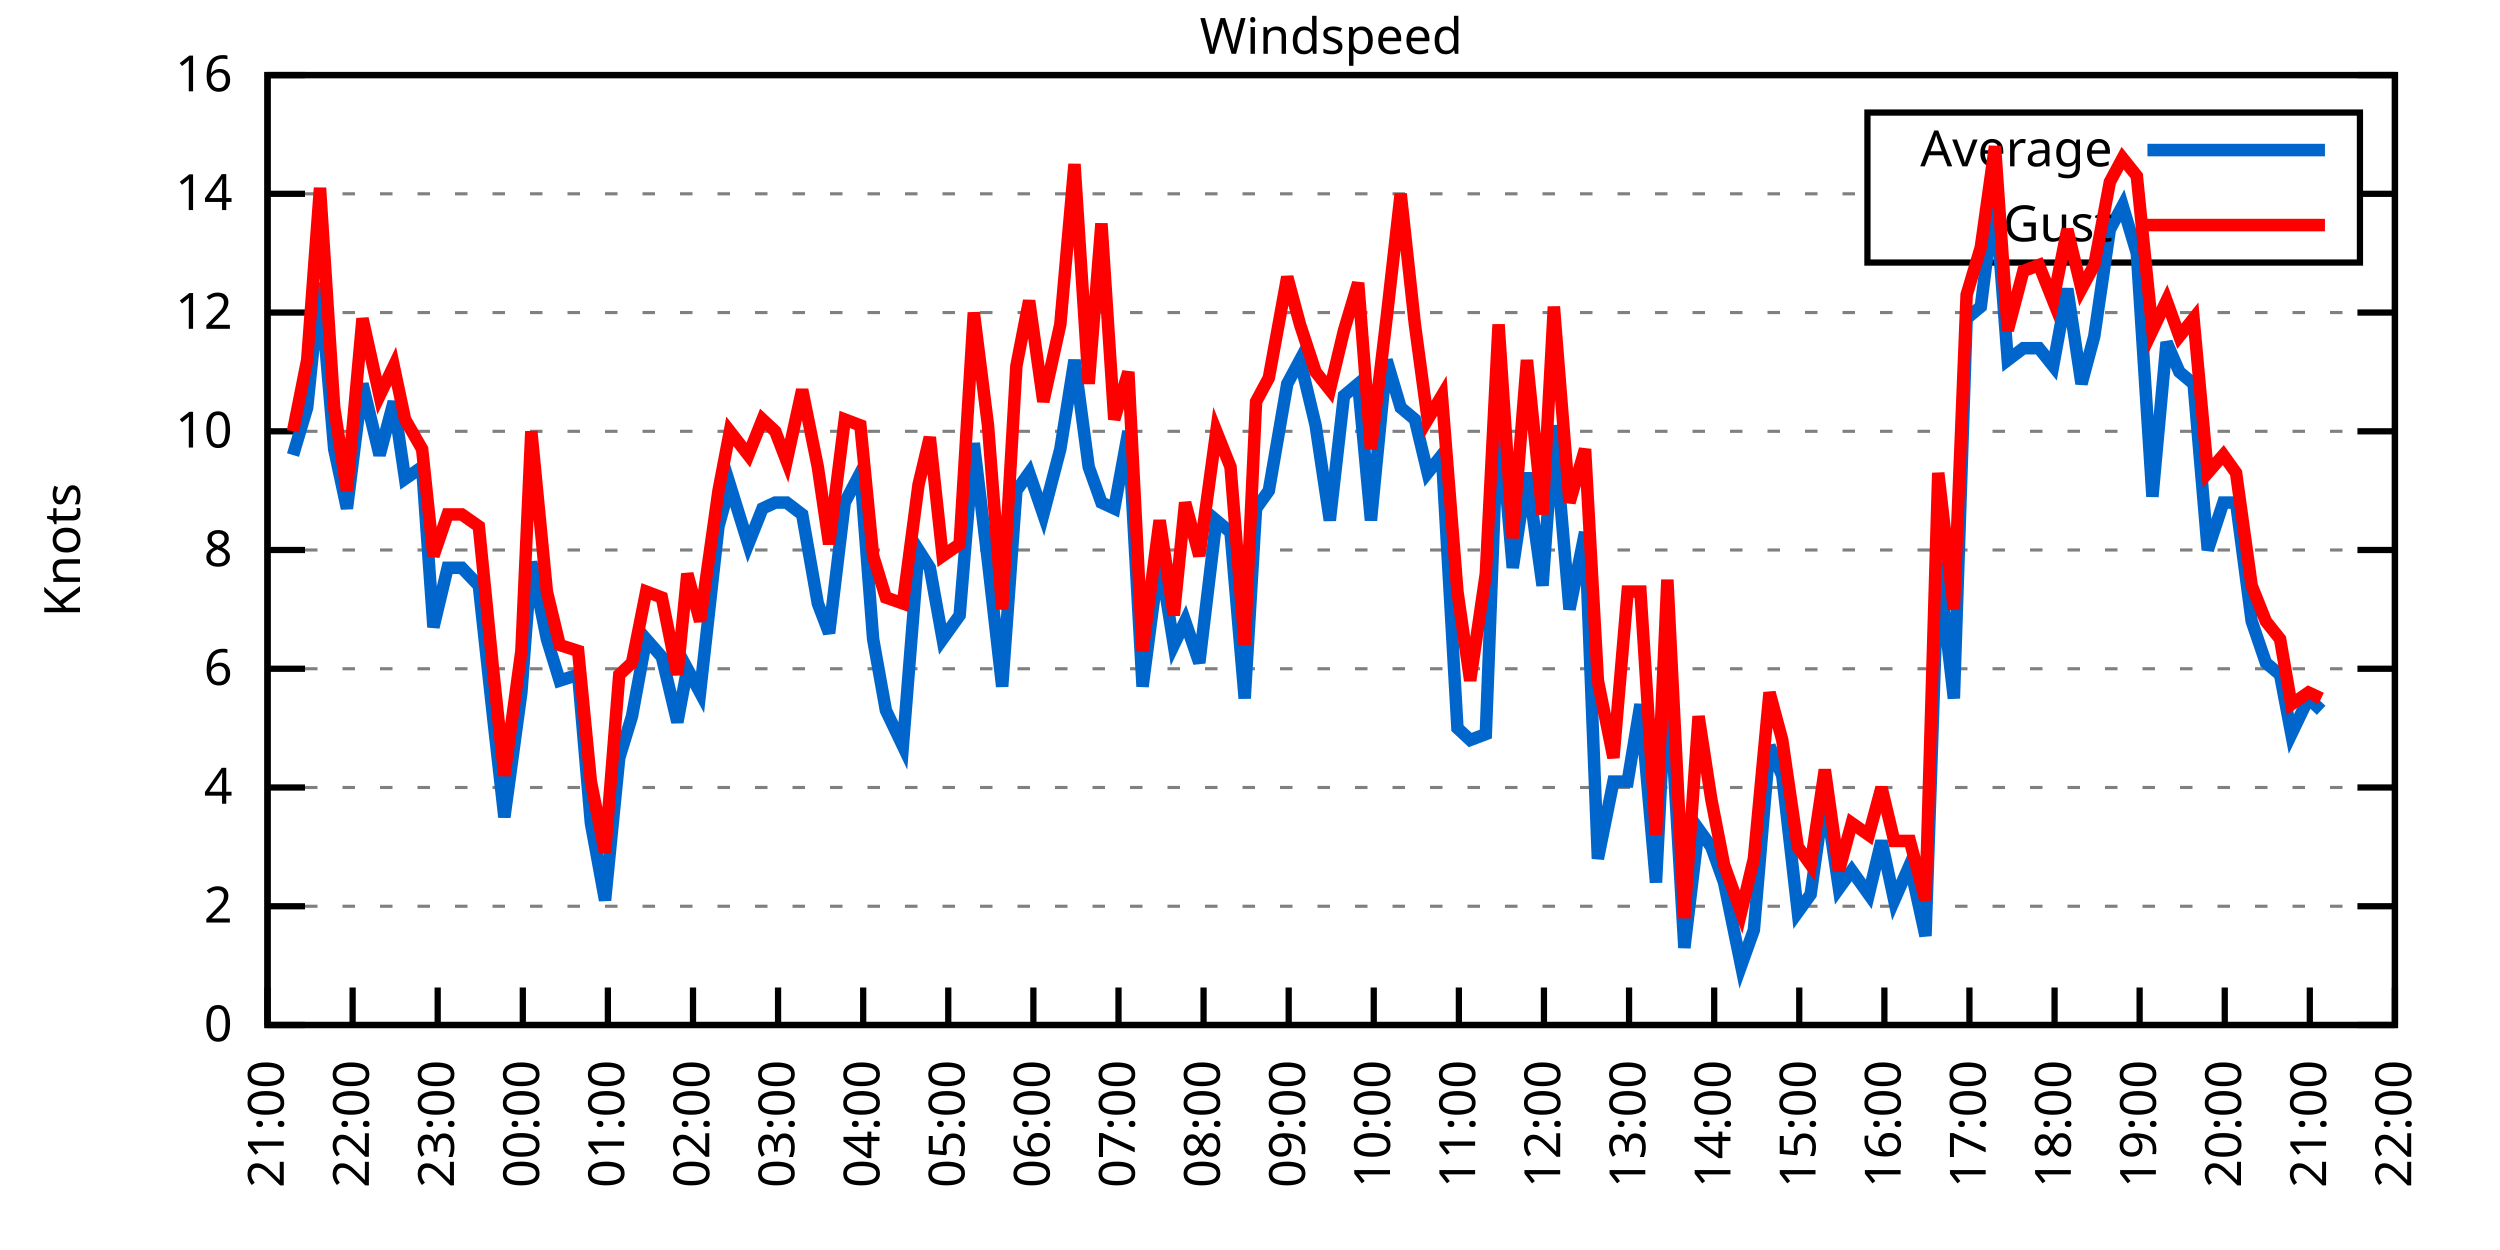
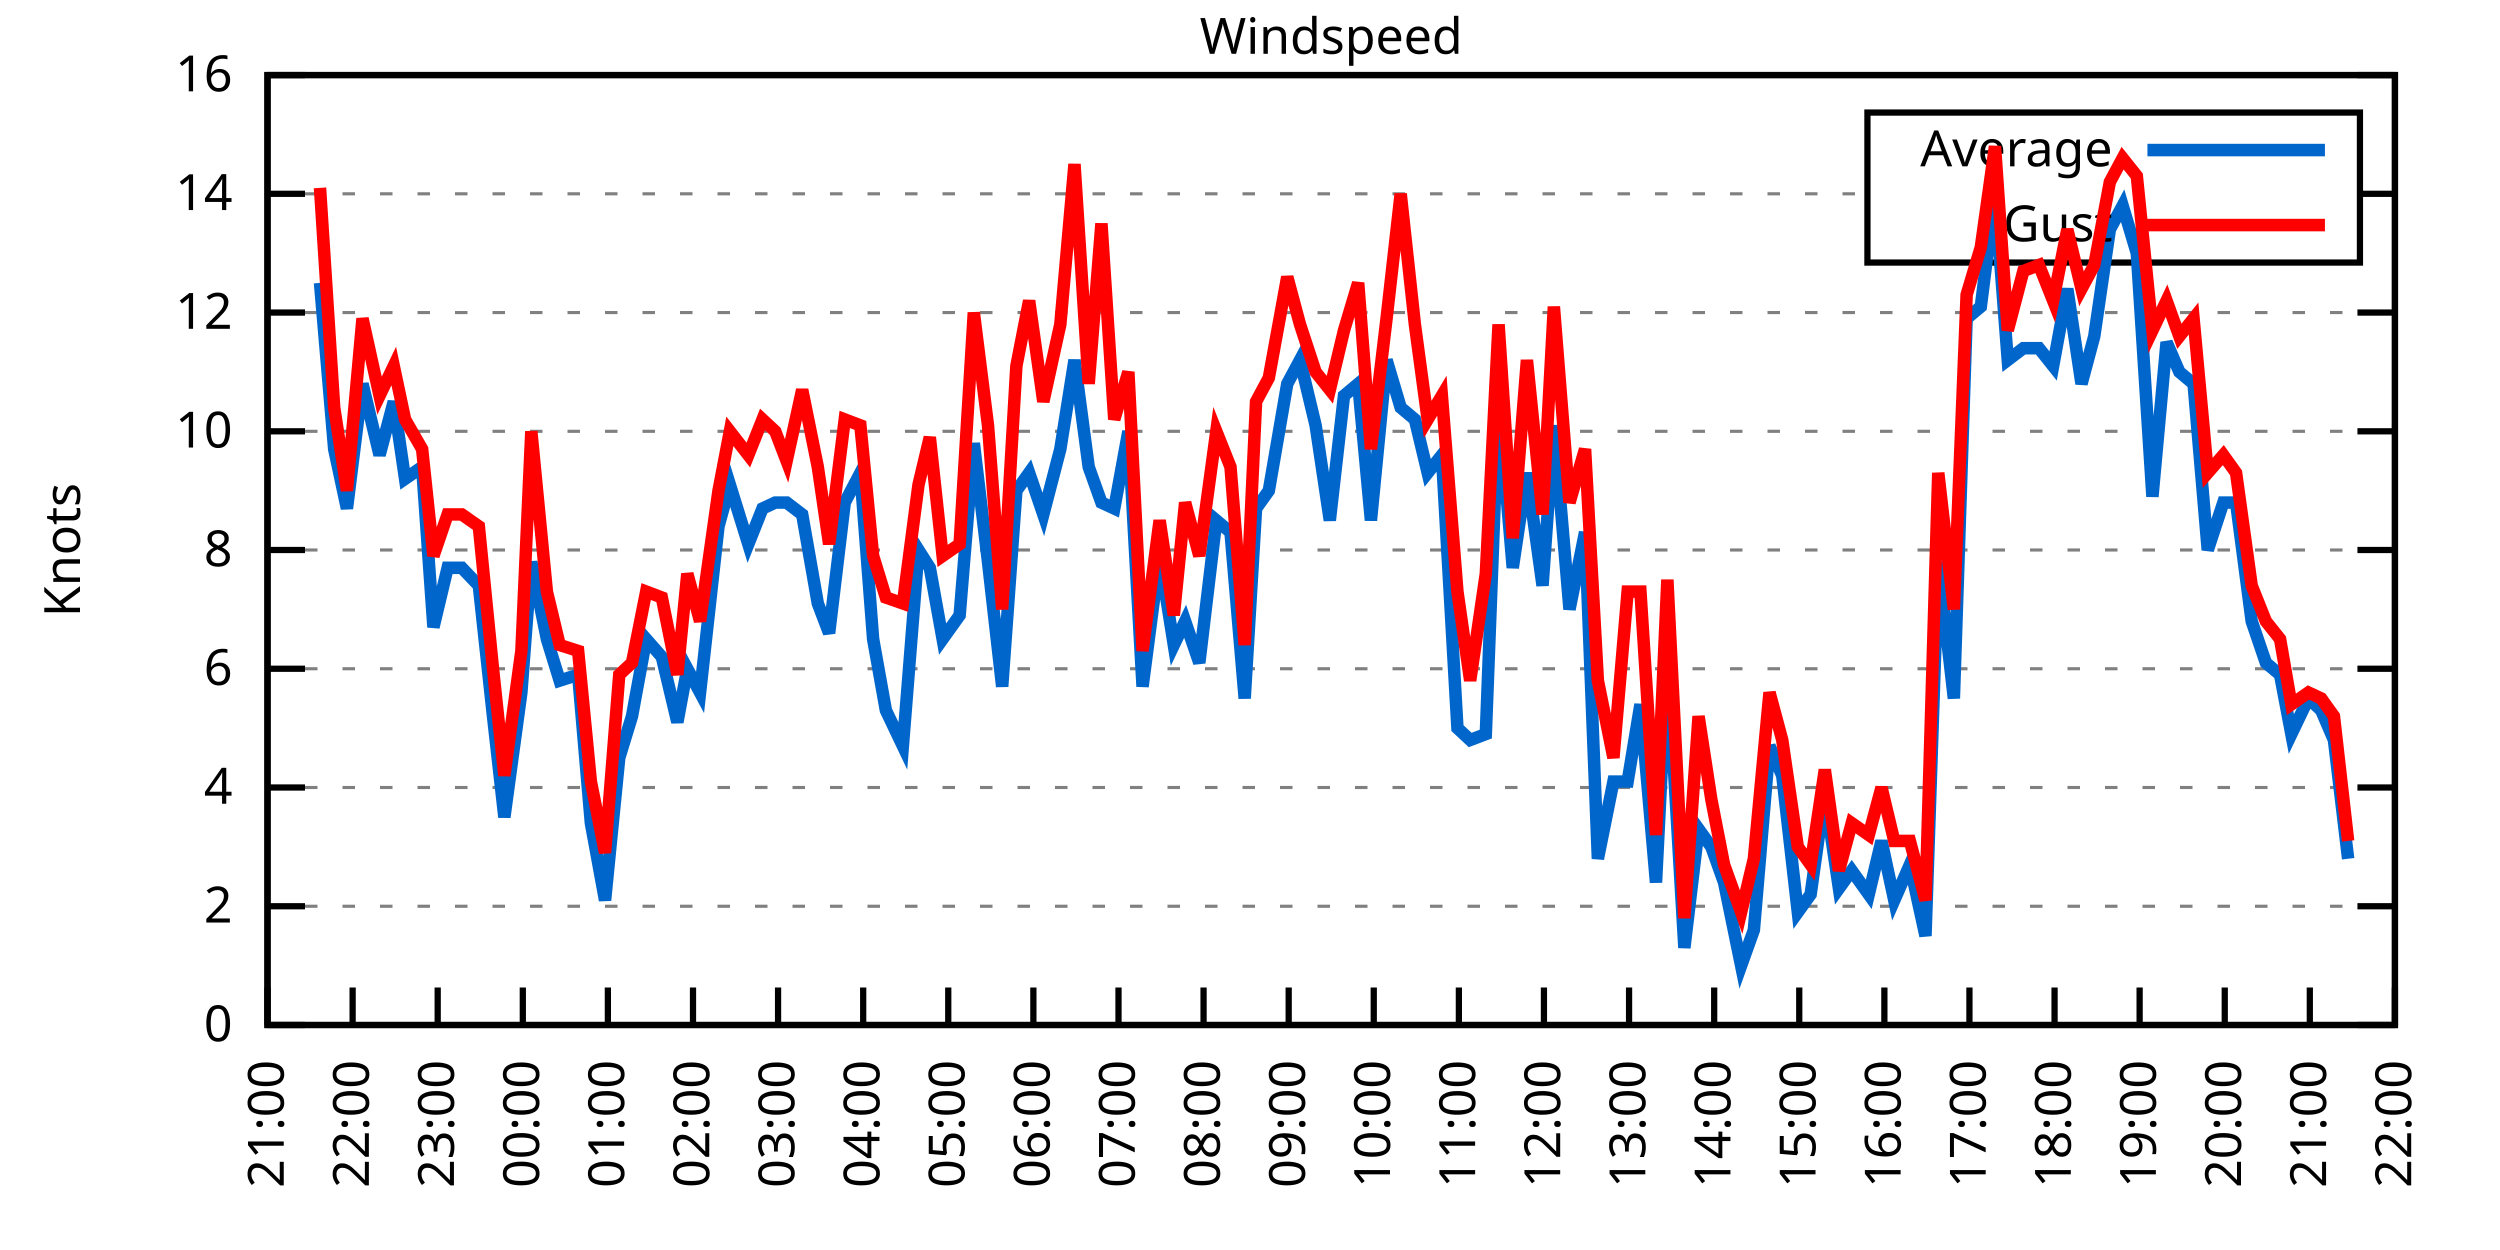
<svg xmlns="http://www.w3.org/2000/svg" xmlns:xlink="http://www.w3.org/1999/xlink" width="400" height="200" viewBox="0 0 400 200">
  <g id="gnuplot_canvas">
    <rect x="0" y="0" width="400" height="200" fill="none" />
    <defs>
      <circle id="gpDot" r="0.5" stroke-width="0.5" stroke="currentColor" />
      <path id="gpPt0" stroke-width="0.333" stroke="currentColor" d="M-1,0 h2 M0,-1 v2" />
      <path id="gpPt1" stroke-width="0.333" stroke="currentColor" d="M-1,-1 L1,1 M1,-1 L-1,1" />
      <path id="gpPt2" stroke-width="0.333" stroke="currentColor" d="M-1,0 L1,0 M0,-1 L0,1 M-1,-1 L1,1 M-1,1 L1,-1" />
      <rect id="gpPt3" stroke-width="0.333" stroke="currentColor" x="-1" y="-1" width="2" height="2" />
      <rect id="gpPt4" stroke-width="0.333" stroke="currentColor" fill="currentColor" x="-1" y="-1" width="2" height="2" />
      <circle id="gpPt5" stroke-width="0.333" stroke="currentColor" cx="0" cy="0" r="1" />
      <use xlink:href="#gpPt5" id="gpPt6" fill="currentColor" stroke="none" />
      <path id="gpPt7" stroke-width="0.333" stroke="currentColor" d="M0,-1.33 L-1.33,0.67 L1.33,0.67 z" />
      <use xlink:href="#gpPt7" id="gpPt8" fill="currentColor" stroke="none" />
      <use xlink:href="#gpPt7" id="gpPt9" stroke="currentColor" transform="rotate(180)" />
      <use xlink:href="#gpPt9" id="gpPt10" fill="currentColor" stroke="none" />
      <use xlink:href="#gpPt3" id="gpPt11" stroke="currentColor" transform="rotate(45)" />
      <use xlink:href="#gpPt11" id="gpPt12" fill="currentColor" stroke="none" />
      <path id="gpPt13" stroke-width="0.333" stroke="currentColor" d="M0,1.330 L1.265,0.411 L0.782,-1.067 L-0.782,-1.076 L-1.265,0.411 z" />
      <use xlink:href="#gpPt13" id="gpPt14" fill="currentColor" stroke="none" />
      <filter id="textbox" filterUnits="objectBoundingBox" x="0" y="0" height="1" width="1">
        <feFlood flood-color="white" flood-opacity="1" result="bgnd" />
        <feComposite in="SourceGraphic" in2="bgnd" operator="atop" />
      </filter>
      <filter id="greybox" filterUnits="objectBoundingBox" x="0" y="0" height="1" width="1">
        <feFlood flood-color="lightgrey" flood-opacity="1" result="grey" />
        <feComposite in="SourceGraphic" in2="grey" operator="atop" />
      </filter>
    </defs>
    <g fill="none" color="white" stroke="currentColor" stroke-width="1.00" stroke-linecap="butt" stroke-linejoin="miter">
</g>
    <g fill="none" color="black" stroke="currentColor" stroke-width="1.00" stroke-linecap="butt" stroke-linejoin="miter">
      <g stroke="none" shape-rendering="crispEdges">
        <polygon fill="rgb(255, 255, 255)" points="42.80,164.00 383.18,164.00 383.18,12.02 42.80,12.02 " />
      </g>
    </g>
    <g fill="none" color="black" stroke="currentColor" stroke-width="1.00" stroke-linecap="butt" stroke-linejoin="miter">
</g>
    <g fill="none" color="black" stroke="black" stroke-width="0.50" stroke-linecap="butt" stroke-linejoin="miter">
</g>
    <g fill="none" color="gray" stroke="currentColor" stroke-width="0.50" stroke-linecap="butt" stroke-linejoin="miter">
      <path stroke="gray" stroke-dasharray="2,4" class="gridline" d="M42.80,164.00 L383.19,164.00  " />
    </g>
    <g fill="none" color="gray" stroke="gray" stroke-width="1.00" stroke-linecap="butt" stroke-linejoin="miter">
</g>
    <g fill="none" color="black" stroke="currentColor" stroke-width="1.00" stroke-linecap="butt" stroke-linejoin="miter">
      <path stroke="black" d="M42.80,164.00 L48.80,164.00 M383.19,164.00 L377.19,164.00  " />
      <g transform="translate(37.20,166.60)" stroke="none" fill="black" font-family="Sans" font-size="8.00" text-anchor="end">
        <text>
          <tspan font-family="Sans"> 0</tspan>
        </text>
      </g>
    </g>
    <g fill="none" color="black" stroke="currentColor" stroke-width="1.00" stroke-linecap="butt" stroke-linejoin="miter">
</g>
    <g fill="none" color="black" stroke="black" stroke-width="0.50" stroke-linecap="butt" stroke-linejoin="miter">
</g>
    <g fill="none" color="gray" stroke="currentColor" stroke-width="0.50" stroke-linecap="butt" stroke-linejoin="miter">
      <path stroke="gray" stroke-dasharray="2,4" class="gridline" d="M42.80,145.00 L383.19,145.00  " />
    </g>
    <g fill="none" color="gray" stroke="gray" stroke-width="1.00" stroke-linecap="butt" stroke-linejoin="miter">
</g>
    <g fill="none" color="black" stroke="currentColor" stroke-width="1.00" stroke-linecap="butt" stroke-linejoin="miter">
      <path stroke="black" d="M42.80,145.00 L48.80,145.00 M383.19,145.00 L377.19,145.00  " />
      <g transform="translate(37.20,147.60)" stroke="none" fill="black" font-family="Sans" font-size="8.00" text-anchor="end">
        <text>
          <tspan font-family="Sans"> 2</tspan>
        </text>
      </g>
    </g>
    <g fill="none" color="black" stroke="currentColor" stroke-width="1.00" stroke-linecap="butt" stroke-linejoin="miter">
</g>
    <g fill="none" color="black" stroke="black" stroke-width="0.50" stroke-linecap="butt" stroke-linejoin="miter">
</g>
    <g fill="none" color="gray" stroke="currentColor" stroke-width="0.50" stroke-linecap="butt" stroke-linejoin="miter">
      <path stroke="gray" stroke-dasharray="2,4" class="gridline" d="M42.80,126.00 L383.19,126.00  " />
    </g>
    <g fill="none" color="gray" stroke="gray" stroke-width="1.00" stroke-linecap="butt" stroke-linejoin="miter">
</g>
    <g fill="none" color="black" stroke="currentColor" stroke-width="1.00" stroke-linecap="butt" stroke-linejoin="miter">
      <path stroke="black" d="M42.80,126.00 L48.80,126.00 M383.19,126.00 L377.19,126.00  " />
      <g transform="translate(37.20,128.60)" stroke="none" fill="black" font-family="Sans" font-size="8.00" text-anchor="end">
        <text>
          <tspan font-family="Sans"> 4</tspan>
        </text>
      </g>
    </g>
    <g fill="none" color="black" stroke="currentColor" stroke-width="1.00" stroke-linecap="butt" stroke-linejoin="miter">
</g>
    <g fill="none" color="black" stroke="black" stroke-width="0.50" stroke-linecap="butt" stroke-linejoin="miter">
</g>
    <g fill="none" color="gray" stroke="currentColor" stroke-width="0.50" stroke-linecap="butt" stroke-linejoin="miter">
      <path stroke="gray" stroke-dasharray="2,4" class="gridline" d="M42.80,107.00 L383.19,107.00  " />
    </g>
    <g fill="none" color="gray" stroke="gray" stroke-width="1.00" stroke-linecap="butt" stroke-linejoin="miter">
</g>
    <g fill="none" color="black" stroke="currentColor" stroke-width="1.00" stroke-linecap="butt" stroke-linejoin="miter">
      <path stroke="black" d="M42.80,107.00 L48.80,107.00 M383.19,107.00 L377.19,107.00  " />
      <g transform="translate(37.20,109.60)" stroke="none" fill="black" font-family="Sans" font-size="8.00" text-anchor="end">
        <text>
          <tspan font-family="Sans"> 6</tspan>
        </text>
      </g>
    </g>
    <g fill="none" color="black" stroke="currentColor" stroke-width="1.00" stroke-linecap="butt" stroke-linejoin="miter">
</g>
    <g fill="none" color="black" stroke="black" stroke-width="0.50" stroke-linecap="butt" stroke-linejoin="miter">
</g>
    <g fill="none" color="gray" stroke="currentColor" stroke-width="0.50" stroke-linecap="butt" stroke-linejoin="miter">
      <path stroke="gray" stroke-dasharray="2,4" class="gridline" d="M42.80,88.00 L383.19,88.00  " />
    </g>
    <g fill="none" color="gray" stroke="gray" stroke-width="1.00" stroke-linecap="butt" stroke-linejoin="miter">
</g>
    <g fill="none" color="black" stroke="currentColor" stroke-width="1.00" stroke-linecap="butt" stroke-linejoin="miter">
      <path stroke="black" d="M42.80,88.00 L48.80,88.00 M383.19,88.00 L377.19,88.00  " />
      <g transform="translate(37.20,90.60)" stroke="none" fill="black" font-family="Sans" font-size="8.00" text-anchor="end">
        <text>
          <tspan font-family="Sans"> 8</tspan>
        </text>
      </g>
    </g>
    <g fill="none" color="black" stroke="currentColor" stroke-width="1.00" stroke-linecap="butt" stroke-linejoin="miter">
</g>
    <g fill="none" color="black" stroke="black" stroke-width="0.50" stroke-linecap="butt" stroke-linejoin="miter">
</g>
    <g fill="none" color="gray" stroke="currentColor" stroke-width="0.50" stroke-linecap="butt" stroke-linejoin="miter">
      <path stroke="gray" stroke-dasharray="2,4" class="gridline" d="M42.80,69.01 L383.19,69.01  " />
    </g>
    <g fill="none" color="gray" stroke="gray" stroke-width="1.00" stroke-linecap="butt" stroke-linejoin="miter">
</g>
    <g fill="none" color="black" stroke="currentColor" stroke-width="1.00" stroke-linecap="butt" stroke-linejoin="miter">
      <path stroke="black" d="M42.80,69.01 L48.80,69.01 M383.19,69.01 L377.19,69.01  " />
      <g transform="translate(37.20,71.61)" stroke="none" fill="black" font-family="Sans" font-size="8.00" text-anchor="end">
        <text>
          <tspan font-family="Sans"> 10</tspan>
        </text>
      </g>
    </g>
    <g fill="none" color="black" stroke="currentColor" stroke-width="1.00" stroke-linecap="butt" stroke-linejoin="miter">
</g>
    <g fill="none" color="black" stroke="black" stroke-width="0.50" stroke-linecap="butt" stroke-linejoin="miter">
</g>
    <g fill="none" color="gray" stroke="currentColor" stroke-width="0.50" stroke-linecap="butt" stroke-linejoin="miter">
      <path stroke="gray" stroke-dasharray="2,4" class="gridline" d="M42.80,50.01 L383.19,50.01  " />
    </g>
    <g fill="none" color="gray" stroke="gray" stroke-width="1.00" stroke-linecap="butt" stroke-linejoin="miter">
</g>
    <g fill="none" color="black" stroke="currentColor" stroke-width="1.00" stroke-linecap="butt" stroke-linejoin="miter">
      <path stroke="black" d="M42.80,50.01 L48.80,50.01 M383.19,50.01 L377.19,50.01  " />
      <g transform="translate(37.20,52.61)" stroke="none" fill="black" font-family="Sans" font-size="8.00" text-anchor="end">
        <text>
          <tspan font-family="Sans"> 12</tspan>
        </text>
      </g>
    </g>
    <g fill="none" color="black" stroke="currentColor" stroke-width="1.00" stroke-linecap="butt" stroke-linejoin="miter">
</g>
    <g fill="none" color="black" stroke="black" stroke-width="0.50" stroke-linecap="butt" stroke-linejoin="miter">
</g>
    <g fill="none" color="gray" stroke="currentColor" stroke-width="0.50" stroke-linecap="butt" stroke-linejoin="miter">
      <path stroke="gray" stroke-dasharray="2,4" class="gridline" d="M42.80,31.01 L298.79,31.01 M377.59,31.01 L383.19,31.01  " />
    </g>
    <g fill="none" color="gray" stroke="gray" stroke-width="1.00" stroke-linecap="butt" stroke-linejoin="miter">
</g>
    <g fill="none" color="black" stroke="currentColor" stroke-width="1.00" stroke-linecap="butt" stroke-linejoin="miter">
      <path stroke="black" d="M42.80,31.01 L48.80,31.01 M383.19,31.01 L377.19,31.01  " />
      <g transform="translate(37.20,33.61)" stroke="none" fill="black" font-family="Sans" font-size="8.00" text-anchor="end">
        <text>
          <tspan font-family="Sans"> 14</tspan>
        </text>
      </g>
    </g>
    <g fill="none" color="black" stroke="currentColor" stroke-width="1.00" stroke-linecap="butt" stroke-linejoin="miter">
</g>
    <g fill="none" color="black" stroke="black" stroke-width="0.50" stroke-linecap="butt" stroke-linejoin="miter">
</g>
    <g fill="none" color="gray" stroke="currentColor" stroke-width="0.50" stroke-linecap="butt" stroke-linejoin="miter">
      <path stroke="gray" stroke-dasharray="2,4" class="gridline" d="M42.80,12.01 L383.19,12.01  " />
    </g>
    <g fill="none" color="gray" stroke="gray" stroke-width="1.00" stroke-linecap="butt" stroke-linejoin="miter">
</g>
    <g fill="none" color="black" stroke="currentColor" stroke-width="1.00" stroke-linecap="butt" stroke-linejoin="miter">
      <path stroke="black" d="M42.80,12.01 L48.80,12.01 M383.19,12.01 L377.19,12.01  " />
      <g transform="translate(37.20,14.61)" stroke="none" fill="black" font-family="Sans" font-size="8.00" text-anchor="end">
        <text>
          <tspan font-family="Sans"> 16</tspan>
        </text>
      </g>
    </g>
    <g fill="none" color="black" stroke="currentColor" stroke-width="1.00" stroke-linecap="butt" stroke-linejoin="miter">
      <path stroke="black" d="M42.80,164.00 L42.80,158.00  " />
      <g transform="translate(45.40,169.60) rotate(270.00)" stroke="none" fill="black" font-family="Sans" font-size="8.00" text-anchor="end">
        <text>
          <tspan font-family="Sans">21:00</tspan>
        </text>
      </g>
    </g>
    <g fill="none" color="black" stroke="currentColor" stroke-width="1.00" stroke-linecap="butt" stroke-linejoin="miter">
      <path stroke="black" d="M56.42,164.00 L56.42,158.00  " />
      <g transform="translate(59.02,169.60) rotate(270.00)" stroke="none" fill="black" font-family="Sans" font-size="8.00" text-anchor="end">
        <text>
          <tspan font-family="Sans">22:00</tspan>
        </text>
      </g>
    </g>
    <g fill="none" color="black" stroke="currentColor" stroke-width="1.00" stroke-linecap="butt" stroke-linejoin="miter">
      <path stroke="black" d="M70.03,164.00 L70.03,158.00  " />
      <g transform="translate(72.63,169.60) rotate(270.00)" stroke="none" fill="black" font-family="Sans" font-size="8.00" text-anchor="end">
        <text>
          <tspan font-family="Sans">23:00</tspan>
        </text>
      </g>
    </g>
    <g fill="none" color="black" stroke="currentColor" stroke-width="1.00" stroke-linecap="butt" stroke-linejoin="miter">
      <path stroke="black" d="M83.65,164.00 L83.65,158.00  " />
      <g transform="translate(86.25,169.60) rotate(270.00)" stroke="none" fill="black" font-family="Sans" font-size="8.00" text-anchor="end">
        <text>
          <tspan font-family="Sans">00:00</tspan>
        </text>
      </g>
    </g>
    <g fill="none" color="black" stroke="currentColor" stroke-width="1.00" stroke-linecap="butt" stroke-linejoin="miter">
      <path stroke="black" d="M97.26,164.00 L97.26,158.00  " />
      <g transform="translate(99.86,169.60) rotate(270.00)" stroke="none" fill="black" font-family="Sans" font-size="8.00" text-anchor="end">
        <text>
          <tspan font-family="Sans">01:00</tspan>
        </text>
      </g>
    </g>
    <g fill="none" color="black" stroke="currentColor" stroke-width="1.00" stroke-linecap="butt" stroke-linejoin="miter">
      <path stroke="black" d="M110.88,164.00 L110.88,158.00  " />
      <g transform="translate(113.48,169.60) rotate(270.00)" stroke="none" fill="black" font-family="Sans" font-size="8.00" text-anchor="end">
        <text>
          <tspan font-family="Sans">02:00</tspan>
        </text>
      </g>
    </g>
    <g fill="none" color="black" stroke="currentColor" stroke-width="1.00" stroke-linecap="butt" stroke-linejoin="miter">
      <path stroke="black" d="M124.49,164.00 L124.49,158.00  " />
      <g transform="translate(127.09,169.60) rotate(270.00)" stroke="none" fill="black" font-family="Sans" font-size="8.00" text-anchor="end">
        <text>
          <tspan font-family="Sans">03:00</tspan>
        </text>
      </g>
    </g>
    <g fill="none" color="black" stroke="currentColor" stroke-width="1.00" stroke-linecap="butt" stroke-linejoin="miter">
      <path stroke="black" d="M138.11,164.00 L138.11,158.00  " />
      <g transform="translate(140.71,169.60) rotate(270.00)" stroke="none" fill="black" font-family="Sans" font-size="8.00" text-anchor="end">
        <text>
          <tspan font-family="Sans">04:00</tspan>
        </text>
      </g>
    </g>
    <g fill="none" color="black" stroke="currentColor" stroke-width="1.00" stroke-linecap="butt" stroke-linejoin="miter">
      <path stroke="black" d="M151.72,164.00 L151.72,158.00  " />
      <g transform="translate(154.32,169.60) rotate(270.00)" stroke="none" fill="black" font-family="Sans" font-size="8.00" text-anchor="end">
        <text>
          <tspan font-family="Sans">05:00</tspan>
        </text>
      </g>
    </g>
    <g fill="none" color="black" stroke="currentColor" stroke-width="1.00" stroke-linecap="butt" stroke-linejoin="miter">
      <path stroke="black" d="M165.34,164.00 L165.34,158.00  " />
      <g transform="translate(167.94,169.60) rotate(270.00)" stroke="none" fill="black" font-family="Sans" font-size="8.00" text-anchor="end">
        <text>
          <tspan font-family="Sans">06:00</tspan>
        </text>
      </g>
    </g>
    <g fill="none" color="black" stroke="currentColor" stroke-width="1.00" stroke-linecap="butt" stroke-linejoin="miter">
      <path stroke="black" d="M178.96,164.00 L178.96,158.00  " />
      <g transform="translate(181.56,169.60) rotate(270.00)" stroke="none" fill="black" font-family="Sans" font-size="8.00" text-anchor="end">
        <text>
          <tspan font-family="Sans">07:00</tspan>
        </text>
      </g>
    </g>
    <g fill="none" color="black" stroke="currentColor" stroke-width="1.00" stroke-linecap="butt" stroke-linejoin="miter">
      <path stroke="black" d="M192.57,164.00 L192.57,158.00  " />
      <g transform="translate(195.17,169.60) rotate(270.00)" stroke="none" fill="black" font-family="Sans" font-size="8.00" text-anchor="end">
        <text>
          <tspan font-family="Sans">08:00</tspan>
        </text>
      </g>
    </g>
    <g fill="none" color="black" stroke="currentColor" stroke-width="1.00" stroke-linecap="butt" stroke-linejoin="miter">
      <path stroke="black" d="M206.19,164.00 L206.19,158.00  " />
      <g transform="translate(208.79,169.60) rotate(270.00)" stroke="none" fill="black" font-family="Sans" font-size="8.00" text-anchor="end">
        <text>
          <tspan font-family="Sans">09:00</tspan>
        </text>
      </g>
    </g>
    <g fill="none" color="black" stroke="currentColor" stroke-width="1.00" stroke-linecap="butt" stroke-linejoin="miter">
      <path stroke="black" d="M219.80,164.00 L219.80,158.00  " />
      <g transform="translate(222.40,169.60) rotate(270.00)" stroke="none" fill="black" font-family="Sans" font-size="8.00" text-anchor="end">
        <text>
          <tspan font-family="Sans">10:00</tspan>
        </text>
      </g>
    </g>
    <g fill="none" color="black" stroke="currentColor" stroke-width="1.00" stroke-linecap="butt" stroke-linejoin="miter">
      <path stroke="black" d="M233.42,164.00 L233.42,158.00  " />
      <g transform="translate(236.02,169.60) rotate(270.00)" stroke="none" fill="black" font-family="Sans" font-size="8.00" text-anchor="end">
        <text>
          <tspan font-family="Sans">11:00</tspan>
        </text>
      </g>
    </g>
    <g fill="none" color="black" stroke="currentColor" stroke-width="1.00" stroke-linecap="butt" stroke-linejoin="miter">
      <path stroke="black" d="M247.03,164.00 L247.03,158.00  " />
      <g transform="translate(249.63,169.60) rotate(270.00)" stroke="none" fill="black" font-family="Sans" font-size="8.00" text-anchor="end">
        <text>
          <tspan font-family="Sans">12:00</tspan>
        </text>
      </g>
    </g>
    <g fill="none" color="black" stroke="currentColor" stroke-width="1.00" stroke-linecap="butt" stroke-linejoin="miter">
      <path stroke="black" d="M260.65,164.00 L260.65,158.00  " />
      <g transform="translate(263.25,169.60) rotate(270.00)" stroke="none" fill="black" font-family="Sans" font-size="8.00" text-anchor="end">
        <text>
          <tspan font-family="Sans">13:00</tspan>
        </text>
      </g>
    </g>
    <g fill="none" color="black" stroke="currentColor" stroke-width="1.00" stroke-linecap="butt" stroke-linejoin="miter">
      <path stroke="black" d="M274.27,164.00 L274.27,158.00  " />
      <g transform="translate(276.87,169.60) rotate(270.00)" stroke="none" fill="black" font-family="Sans" font-size="8.00" text-anchor="end">
        <text>
          <tspan font-family="Sans">14:00</tspan>
        </text>
      </g>
    </g>
    <g fill="none" color="black" stroke="currentColor" stroke-width="1.00" stroke-linecap="butt" stroke-linejoin="miter">
      <path stroke="black" d="M287.88,164.00 L287.88,158.00  " />
      <g transform="translate(290.48,169.60) rotate(270.00)" stroke="none" fill="black" font-family="Sans" font-size="8.00" text-anchor="end">
        <text>
          <tspan font-family="Sans">15:00</tspan>
        </text>
      </g>
    </g>
    <g fill="none" color="black" stroke="currentColor" stroke-width="1.00" stroke-linecap="butt" stroke-linejoin="miter">
      <path stroke="black" d="M301.50,164.00 L301.50,158.00  " />
      <g transform="translate(304.10,169.60) rotate(270.00)" stroke="none" fill="black" font-family="Sans" font-size="8.00" text-anchor="end">
        <text>
          <tspan font-family="Sans">16:00</tspan>
        </text>
      </g>
    </g>
    <g fill="none" color="black" stroke="currentColor" stroke-width="1.00" stroke-linecap="butt" stroke-linejoin="miter">
      <path stroke="black" d="M315.11,164.00 L315.11,158.00  " />
      <g transform="translate(317.71,169.60) rotate(270.00)" stroke="none" fill="black" font-family="Sans" font-size="8.00" text-anchor="end">
        <text>
          <tspan font-family="Sans">17:00</tspan>
        </text>
      </g>
    </g>
    <g fill="none" color="black" stroke="currentColor" stroke-width="1.00" stroke-linecap="butt" stroke-linejoin="miter">
      <path stroke="black" d="M328.73,164.00 L328.73,158.00  " />
      <g transform="translate(331.33,169.60) rotate(270.00)" stroke="none" fill="black" font-family="Sans" font-size="8.00" text-anchor="end">
        <text>
          <tspan font-family="Sans">18:00</tspan>
        </text>
      </g>
    </g>
    <g fill="none" color="black" stroke="currentColor" stroke-width="1.00" stroke-linecap="butt" stroke-linejoin="miter">
      <path stroke="black" d="M342.34,164.00 L342.34,158.00  " />
      <g transform="translate(344.94,169.60) rotate(270.00)" stroke="none" fill="black" font-family="Sans" font-size="8.00" text-anchor="end">
        <text>
          <tspan font-family="Sans">19:00</tspan>
        </text>
      </g>
    </g>
    <g fill="none" color="black" stroke="currentColor" stroke-width="1.00" stroke-linecap="butt" stroke-linejoin="miter">
      <path stroke="black" d="M355.96,164.00 L355.96,158.00  " />
      <g transform="translate(358.56,169.60) rotate(270.00)" stroke="none" fill="black" font-family="Sans" font-size="8.00" text-anchor="end">
        <text>
          <tspan font-family="Sans">20:00</tspan>
        </text>
      </g>
    </g>
    <g fill="none" color="black" stroke="currentColor" stroke-width="1.00" stroke-linecap="butt" stroke-linejoin="miter">
      <path stroke="black" d="M369.57,164.00 L369.57,158.00  " />
      <g transform="translate(372.17,169.60) rotate(270.00)" stroke="none" fill="black" font-family="Sans" font-size="8.00" text-anchor="end">
        <text>
          <tspan font-family="Sans">21:00</tspan>
        </text>
      </g>
    </g>
    <g fill="none" color="black" stroke="currentColor" stroke-width="1.00" stroke-linecap="butt" stroke-linejoin="miter">
      <path stroke="black" d="M383.19,164.00 L383.19,158.00  " />
      <g transform="translate(385.79,169.60) rotate(270.00)" stroke="none" fill="black" font-family="Sans" font-size="8.00" text-anchor="end">
        <text>
          <tspan font-family="Sans">22:00</tspan>
        </text>
      </g>
    </g>
    <g fill="none" color="black" stroke="currentColor" stroke-width="1.00" stroke-linecap="butt" stroke-linejoin="miter">
</g>
    <g fill="none" color="black" stroke="currentColor" stroke-width="1.00" stroke-linecap="butt" stroke-linejoin="miter">
      <path stroke="black" d="M42.80,12.01 L42.80,164.00 L383.19,164.00 L383.19,12.01 L42.80,12.01 Z  " />
    </g>
    <g fill="none" color="black" stroke="currentColor" stroke-width="1.00" stroke-linecap="butt" stroke-linejoin="miter">
</g>
    <g fill="none" color="black" stroke="currentColor" stroke-width="1.00" stroke-linecap="butt" stroke-linejoin="miter">
      <path stroke="black" d="M298.79,42.01 L298.79,18.01 L377.59,18.01 L377.59,42.01 L298.79,42.01 Z  " />
    </g>
    <g id="Windspeed_plot_1">
      <g fill="none" color="white" stroke="black" stroke-width="2.00" stroke-linecap="butt" stroke-linejoin="miter">
</g>
      <g fill="none" color="black" stroke="currentColor" stroke-width="2.00" stroke-linecap="butt" stroke-linejoin="miter">
        <g transform="translate(337.99,26.61)" stroke="none" fill="black" font-family="Sans" font-size="8.00" text-anchor="end">
          <text>
            <tspan font-family="Sans">Average</tspan>
          </text>
        </g>
      </g>
      <g fill="none" color="black" stroke="currentColor" stroke-width="2.00" stroke-linecap="butt" stroke-linejoin="miter">
-         <path stroke="rgb(  0, 102, 204)" d="M343.59,24.01 L371.99,24.01 M46.88,72.81 L49.15,65.21 L51.20,45.26 L53.47,71.86 L55.51,81.36 L58.00,61.41   L60.73,72.81 L63.00,64.26 L64.81,76.61 L67.54,74.71 L69.35,100.35 L71.62,90.85 L73.89,90.85 L76.61,93.70   L78.88,114.60 L80.70,130.75 L83.42,110.80 L85.01,89.90 L87.50,102.25 L89.55,108.90 L92.50,107.95 L94.54,131.70   L96.81,144.05 L99.08,121.25 L101.12,114.60 L103.39,102.25 L105.89,105.10 L108.38,115.55 L109.97,107.00 L112.01,110.80   L114.96,84.21 L116.78,77.56 L119.73,87.06 L122.00,81.36 L124.04,80.41 L125.86,80.41 L128.35,82.31 L130.85,96.55   L132.66,101.30 L135.16,80.41 L137.66,75.66 L139.70,102.25 L141.74,113.65 L144.46,119.35 L146.96,88.00 L148.77,90.85   L150.82,102.25 L153.54,98.45 L155.81,70.91 L158.08,89.90 L160.35,109.85 L162.62,78.51 L164.66,75.66 L166.93,82.31   L169.65,71.86 L171.92,57.61 L174.19,74.71 L176.23,80.41 L178.28,81.36 L180.54,69.01 L182.81,109.85 L185.54,88.95   L187.81,103.20 L189.62,99.40 L191.89,106.05 L194.61,83.26 L196.88,85.16 L199.15,111.75 L200.97,81.36 L203.01,78.51   L205.96,61.41 L208.00,57.61 L210.50,68.06 L212.77,83.26 L215.04,63.31 L217.31,61.41 L219.35,83.26 L221.85,57.61   L224.11,65.21 L226.38,67.11 L228.43,75.66 L230.70,72.81 L233.19,116.50 L235.23,118.40 L237.73,117.45 L239.77,64.26   L242.04,90.85 L244.31,75.66 L246.81,93.70 L248.62,68.06 L251.12,97.50 L253.61,85.16 L255.66,137.40 L258.15,125.05   L260.42,125.05 L262.47,112.70 L264.96,141.20 L266.78,105.10 L269.50,151.65 L271.77,132.65 L273.81,135.50 L275.85,141.20   L278.58,154.50 L280.62,148.80 L283.12,119.35 L285.16,124.10 L287.65,145.95 L289.70,143.10 L291.97,126.95 L294.23,142.15   L296.28,139.30 L299.00,143.10 L301.04,134.55 L303.08,144.05 L305.58,138.35 L308.08,149.75 L310.12,89.90 L312.62,111.75   L314.66,50.96 L316.93,49.06 L319.20,31.01 L321.24,57.61 L323.74,55.71 L326.23,55.71 L328.50,58.56 L330.77,46.21   L333.04,61.41 L335.08,53.81 L337.58,36.71 L339.62,32.91 L341.89,40.51 L344.39,79.46 L346.65,54.76 L348.70,59.51   L350.97,61.41 L353.24,88.00 L355.73,80.41 L357.77,80.41 L360.27,99.40 L362.54,106.05 L364.81,107.95 L366.62,117.45   L369.35,111.75 L371.39,113.65  " />
+         <path stroke="rgb(  0, 102, 204)" d="M343.59,24.01 L371.99,24.01 M51.20,45.26 L53.47,71.86 L55.51,81.36 L58.00,61.41 L60.73,72.81 L63.00,64.26   L64.81,76.61 L67.54,74.71 L69.35,100.35 L71.62,90.85 L73.89,90.85 L76.61,93.70 L78.88,114.60 L80.70,130.75   L83.42,110.80 L85.01,89.90 L87.50,102.25 L89.55,108.90 L92.50,107.95 L94.54,131.70 L96.81,144.05 L99.08,121.25   L101.12,114.60 L103.39,102.25 L105.89,105.10 L108.38,115.55 L109.97,107.00 L112.01,110.80 L114.96,84.21 L116.78,77.56   L119.73,87.06 L122.00,81.36 L124.04,80.41 L125.86,80.41 L128.35,82.31 L130.85,96.55 L132.66,101.30 L135.16,80.41   L137.66,75.66 L139.70,102.25 L141.74,113.65 L144.46,119.35 L146.96,88.00 L148.77,90.85 L150.82,102.25 L153.54,98.45   L155.81,70.91 L158.08,89.90 L160.35,109.85 L162.62,78.51 L164.66,75.66 L166.93,82.31 L169.65,71.86 L171.92,57.61   L174.19,74.71 L176.23,80.41 L178.28,81.36 L180.54,69.01 L182.81,109.85 L185.54,88.95 L187.81,103.20 L189.62,99.40   L191.89,106.05 L194.61,83.26 L196.88,85.16 L199.15,111.75 L200.97,81.36 L203.01,78.51 L205.96,61.41 L208.00,57.61   L210.50,68.06 L212.77,83.26 L215.04,63.31 L217.31,61.41 L219.35,83.26 L221.85,57.61 L224.11,65.21 L226.38,67.11   L228.43,75.66 L230.70,72.81 L233.19,116.50 L235.23,118.40 L237.73,117.45 L239.77,64.26 L242.04,90.85 L244.31,75.66   L246.81,93.70 L248.62,68.06 L251.12,97.50 L253.61,85.16 L255.66,137.40 L258.15,125.05 L260.42,125.05 L262.47,112.70   L264.96,141.20 L266.78,105.10 L269.50,151.65 L271.77,132.65 L273.81,135.50 L275.85,141.20 L278.58,154.50 L280.62,148.80   L283.12,119.35 L285.16,124.10 L287.65,145.95 L289.70,143.10 L291.97,126.95 L294.23,142.15 L296.28,139.30 L299.00,143.10   L301.04,134.55 L303.08,144.05 L305.58,138.35 L308.08,149.75 L310.12,89.90 L312.62,111.75 L314.66,50.96 L316.93,49.06   L319.20,31.01 L321.24,57.61 L323.74,55.71 L326.23,55.71 L328.50,58.56 L330.77,46.21 L333.04,61.41 L335.08,53.81   L337.58,36.71 L339.62,32.91 L341.89,40.51 L344.39,79.46 L346.65,54.76 L348.70,59.51 L350.97,61.41 L353.24,88.00   L355.73,80.41 L357.77,80.41 L360.27,99.40 L362.54,106.05 L364.81,107.95 L366.62,117.45 L369.35,111.75 L371.39,113.65   L373.43,118.40 L375.70,137.40  " />
      </g>
    </g>
    <g id="Windspeed_plot_2">
      <g fill="none" color="black" stroke="currentColor" stroke-width="2.00" stroke-linecap="butt" stroke-linejoin="miter">
        <g transform="translate(337.99,38.61)" stroke="none" fill="black" font-family="Sans" font-size="8.00" text-anchor="end">
          <text>
            <tspan font-family="Sans">Gust</tspan>
          </text>
        </g>
      </g>
      <g fill="none" color="black" stroke="currentColor" stroke-width="2.00" stroke-linecap="butt" stroke-linejoin="miter">
-         <path stroke="rgb(255,   0,   0)" d="M343.59,36.01 L371.99,36.01 M46.88,69.01 L49.15,57.61 L51.20,30.06 L53.47,65.21 L55.51,78.51 L58.00,50.96   L60.73,63.31 L63.00,58.56 L64.81,67.11 L67.54,71.86 L69.35,88.95 L71.62,82.31 L73.89,82.31 L76.61,84.21   L78.88,107.00 L80.70,124.10 L83.42,104.15 L85.01,69.01 L87.50,94.65 L89.55,103.20 L92.50,104.15 L94.54,125.05   L96.81,136.45 L99.08,107.95 L101.12,106.05 L103.39,94.65 L105.89,95.60 L108.38,107.95 L109.97,91.80 L112.01,99.40   L114.96,78.51 L116.78,69.01 L119.73,72.81 L122.00,67.11 L124.04,69.01 L125.86,73.76 L128.35,62.36 L130.85,74.71   L132.66,87.06 L135.16,67.11 L137.66,68.06 L139.70,88.95 L141.74,95.60 L144.46,96.55 L146.96,77.56 L148.77,69.96   L150.82,88.95 L153.54,87.06 L155.81,50.01 L158.08,68.06 L160.35,97.50 L162.62,58.56 L164.66,48.11 L166.93,64.26   L169.65,51.91 L171.92,26.26 L174.19,61.41 L176.23,35.76 L178.28,67.11 L180.54,59.51 L182.81,104.15 L185.54,83.26   L187.81,98.45 L189.62,80.41 L191.89,88.95 L194.61,69.01 L196.88,74.71 L199.15,103.20 L200.97,64.26 L203.01,60.46   L205.96,44.31 L208.00,51.91 L210.50,59.51 L212.77,62.36 L215.04,52.86 L217.31,45.26 L219.35,71.86 L221.85,50.96   L224.11,31.01 L226.38,51.91 L228.43,67.11 L230.70,63.31 L233.19,94.65 L235.23,108.90 L237.73,91.80 L239.77,51.91   L242.04,86.11 L244.31,57.61 L246.81,82.31 L248.62,49.06 L251.12,80.41 L253.61,71.86 L255.66,108.90 L258.15,121.25   L260.42,94.65 L262.47,94.65 L264.96,133.60 L266.78,92.75 L269.50,146.90 L271.77,114.60 L273.81,127.90 L275.85,138.35   L278.58,145.95 L280.62,137.40 L283.12,110.80 L285.16,118.40 L287.65,135.50 L289.70,138.35 L291.97,123.15 L294.23,139.30   L296.28,131.70 L299.00,133.60 L301.04,126.00 L303.08,134.55 L305.58,134.55 L308.08,144.05 L310.12,75.66 L312.62,97.50   L314.66,47.16 L316.93,39.56 L319.20,23.41 L321.24,52.86 L323.74,43.36 L326.23,42.41 L328.50,48.11 L330.77,36.71   L333.04,46.21 L335.08,42.41 L337.58,29.11 L339.62,25.31 L341.89,28.16 L344.39,52.86 L346.65,48.11 L348.70,53.81   L350.97,50.96 L353.24,75.66 L355.73,72.81 L357.77,75.66 L360.27,93.70 L362.54,99.40 L364.81,102.25 L366.62,112.70   L369.35,110.80 L371.39,111.75  " />
+         <path stroke="rgb(255,   0,   0)" d="M343.59,36.01 L371.99,36.01 M51.20,30.06 L53.47,65.21 L55.51,78.51 L58.00,50.96 L60.73,63.31 L63.00,58.56   L64.81,67.11 L67.54,71.86 L69.35,88.95 L71.62,82.31 L73.89,82.31 L76.61,84.21 L78.88,107.00 L80.70,124.10   L83.42,104.15 L85.01,69.01 L87.50,94.65 L89.55,103.20 L92.50,104.15 L94.54,125.05 L96.81,136.45 L99.08,107.95   L101.12,106.05 L103.39,94.65 L105.89,95.60 L108.38,107.95 L109.97,91.80 L112.01,99.40 L114.96,78.51 L116.78,69.01   L119.73,72.81 L122.00,67.11 L124.04,69.01 L125.86,73.76 L128.35,62.36 L130.85,74.71 L132.66,87.06 L135.16,67.11   L137.66,68.06 L139.70,88.95 L141.74,95.60 L144.46,96.55 L146.96,77.56 L148.77,69.96 L150.82,88.95 L153.54,87.06   L155.81,50.01 L158.08,68.06 L160.35,97.50 L162.62,58.56 L164.66,48.11 L166.93,64.26 L169.65,51.91 L171.92,26.26   L174.19,61.41 L176.23,35.76 L178.28,67.11 L180.54,59.51 L182.81,104.15 L185.54,83.26 L187.81,98.45 L189.62,80.41   L191.89,88.95 L194.61,69.01 L196.88,74.71 L199.15,103.20 L200.97,64.26 L203.01,60.46 L205.96,44.31 L208.00,51.91   L210.50,59.51 L212.77,62.36 L215.04,52.86 L217.31,45.26 L219.35,71.86 L221.85,50.96 L224.11,31.01 L226.38,51.91   L228.43,67.11 L230.70,63.31 L233.19,94.65 L235.23,108.90 L237.73,91.80 L239.77,51.91 L242.04,86.11 L244.31,57.61   L246.81,82.31 L248.62,49.06 L251.12,80.41 L253.61,71.86 L255.66,108.90 L258.15,121.25 L260.42,94.65 L262.47,94.65   L264.96,133.60 L266.78,92.75 L269.50,146.90 L271.77,114.60 L273.81,127.90 L275.85,138.35 L278.58,145.95 L280.62,137.40   L283.12,110.80 L285.16,118.40 L287.65,135.50 L289.70,138.35 L291.97,123.15 L294.23,139.30 L296.28,131.70 L299.00,133.60   L301.04,126.00 L303.08,134.55 L305.58,134.55 L308.08,144.05 L310.12,75.66 L312.62,97.50 L314.66,47.16 L316.93,39.56   L319.20,23.41 L321.24,52.86 L323.74,43.36 L326.23,42.41 L328.50,48.11 L330.77,36.71 L333.04,46.21 L335.08,42.41   L337.58,29.11 L339.62,25.31 L341.89,28.16 L344.39,52.86 L346.65,48.11 L348.70,53.81 L350.97,50.96 L353.24,75.66   L355.73,72.81 L357.77,75.66 L360.27,93.70 L362.54,99.40 L364.81,102.25 L366.62,112.70 L369.35,110.80 L371.39,111.75   L373.43,114.60 L375.70,134.55  " />
      </g>
    </g>
    <g fill="none" color="black" stroke="currentColor" stroke-width="2.00" stroke-linecap="butt" stroke-linejoin="miter">
</g>
    <g fill="none" color="black" stroke="black" stroke-width="1.00" stroke-linecap="butt" stroke-linejoin="miter">
</g>
    <g fill="none" color="black" stroke="currentColor" stroke-width="1.00" stroke-linecap="butt" stroke-linejoin="miter">
      <path stroke="black" d="M42.80,12.01 L42.80,164.00 L383.19,164.00 L383.19,12.01 L42.80,12.01 Z  " />
      <g transform="translate(12.80,88.01) rotate(270.00)" stroke="none" fill="black" font-family="Sans" font-size="8.00" text-anchor="middle">
        <text>
          <tspan font-family="Sans">Knots</tspan>
        </text>
      </g>
    </g>
    <g fill="none" color="black" stroke="currentColor" stroke-width="1.00" stroke-linecap="butt" stroke-linejoin="miter">
</g>
    <g fill="none" color="black" stroke="currentColor" stroke-width="1.00" stroke-linecap="butt" stroke-linejoin="miter">
      <g transform="translate(212.99,8.61)" stroke="none" fill="black" font-family="Sans" font-size="8.00" text-anchor="middle">
        <text>
          <tspan font-family="Sans">Windspeed</tspan>
        </text>
      </g>
    </g>
    <g fill="none" color="black" stroke="currentColor" stroke-width="1.00" stroke-linecap="butt" stroke-linejoin="miter">
</g>
  </g>
</svg>
